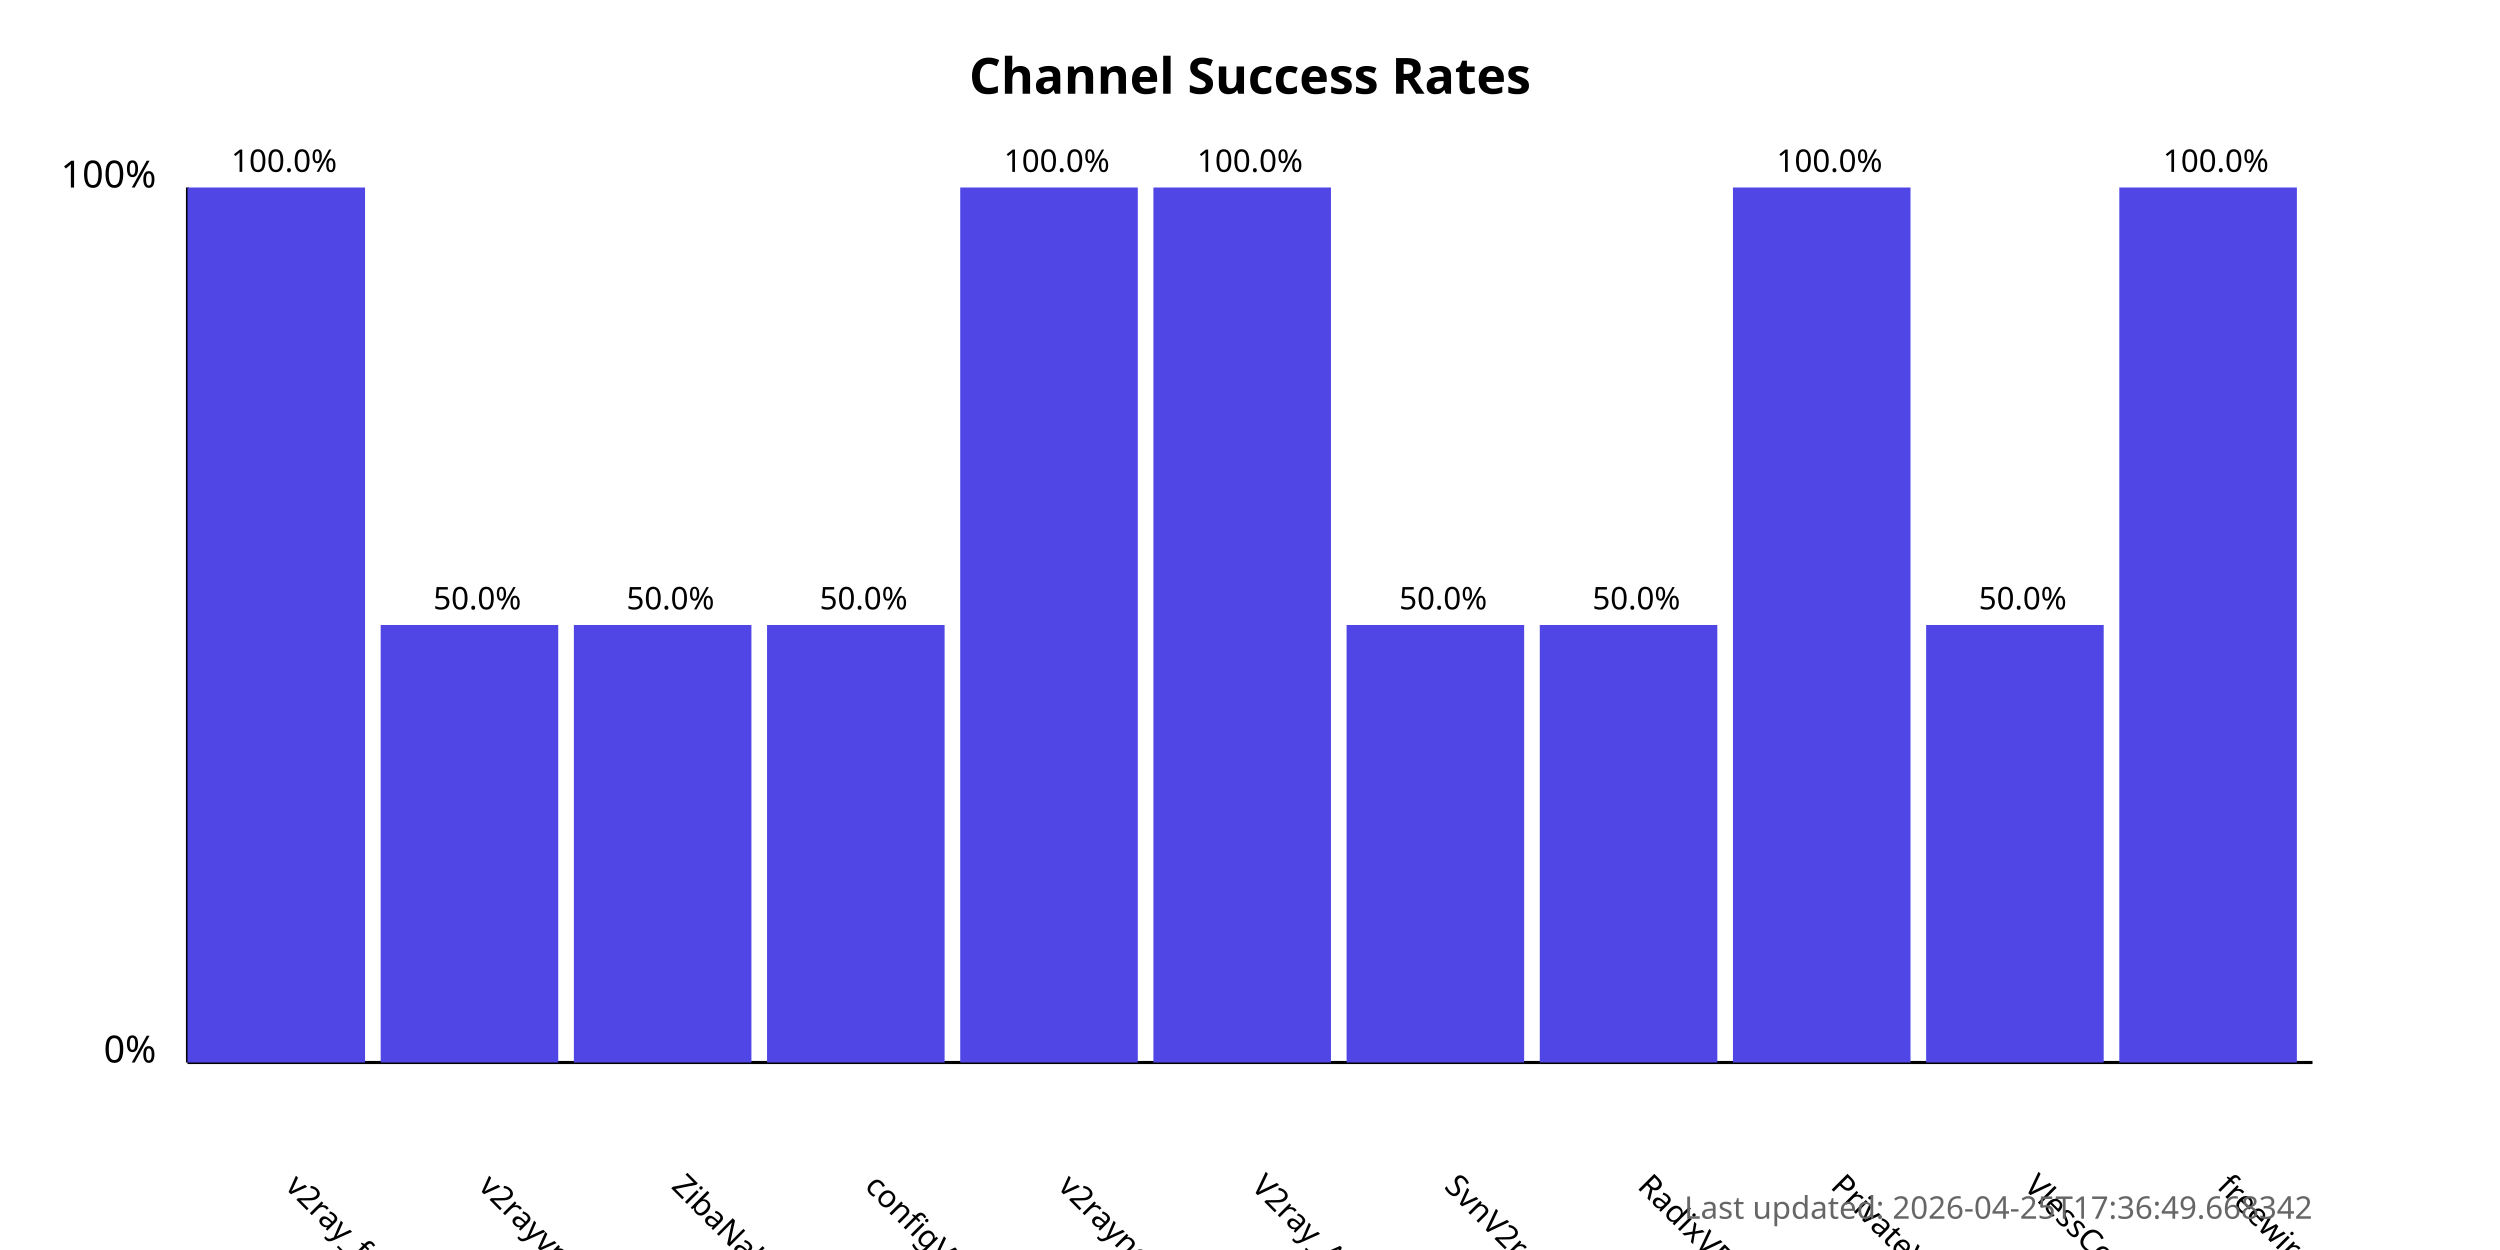
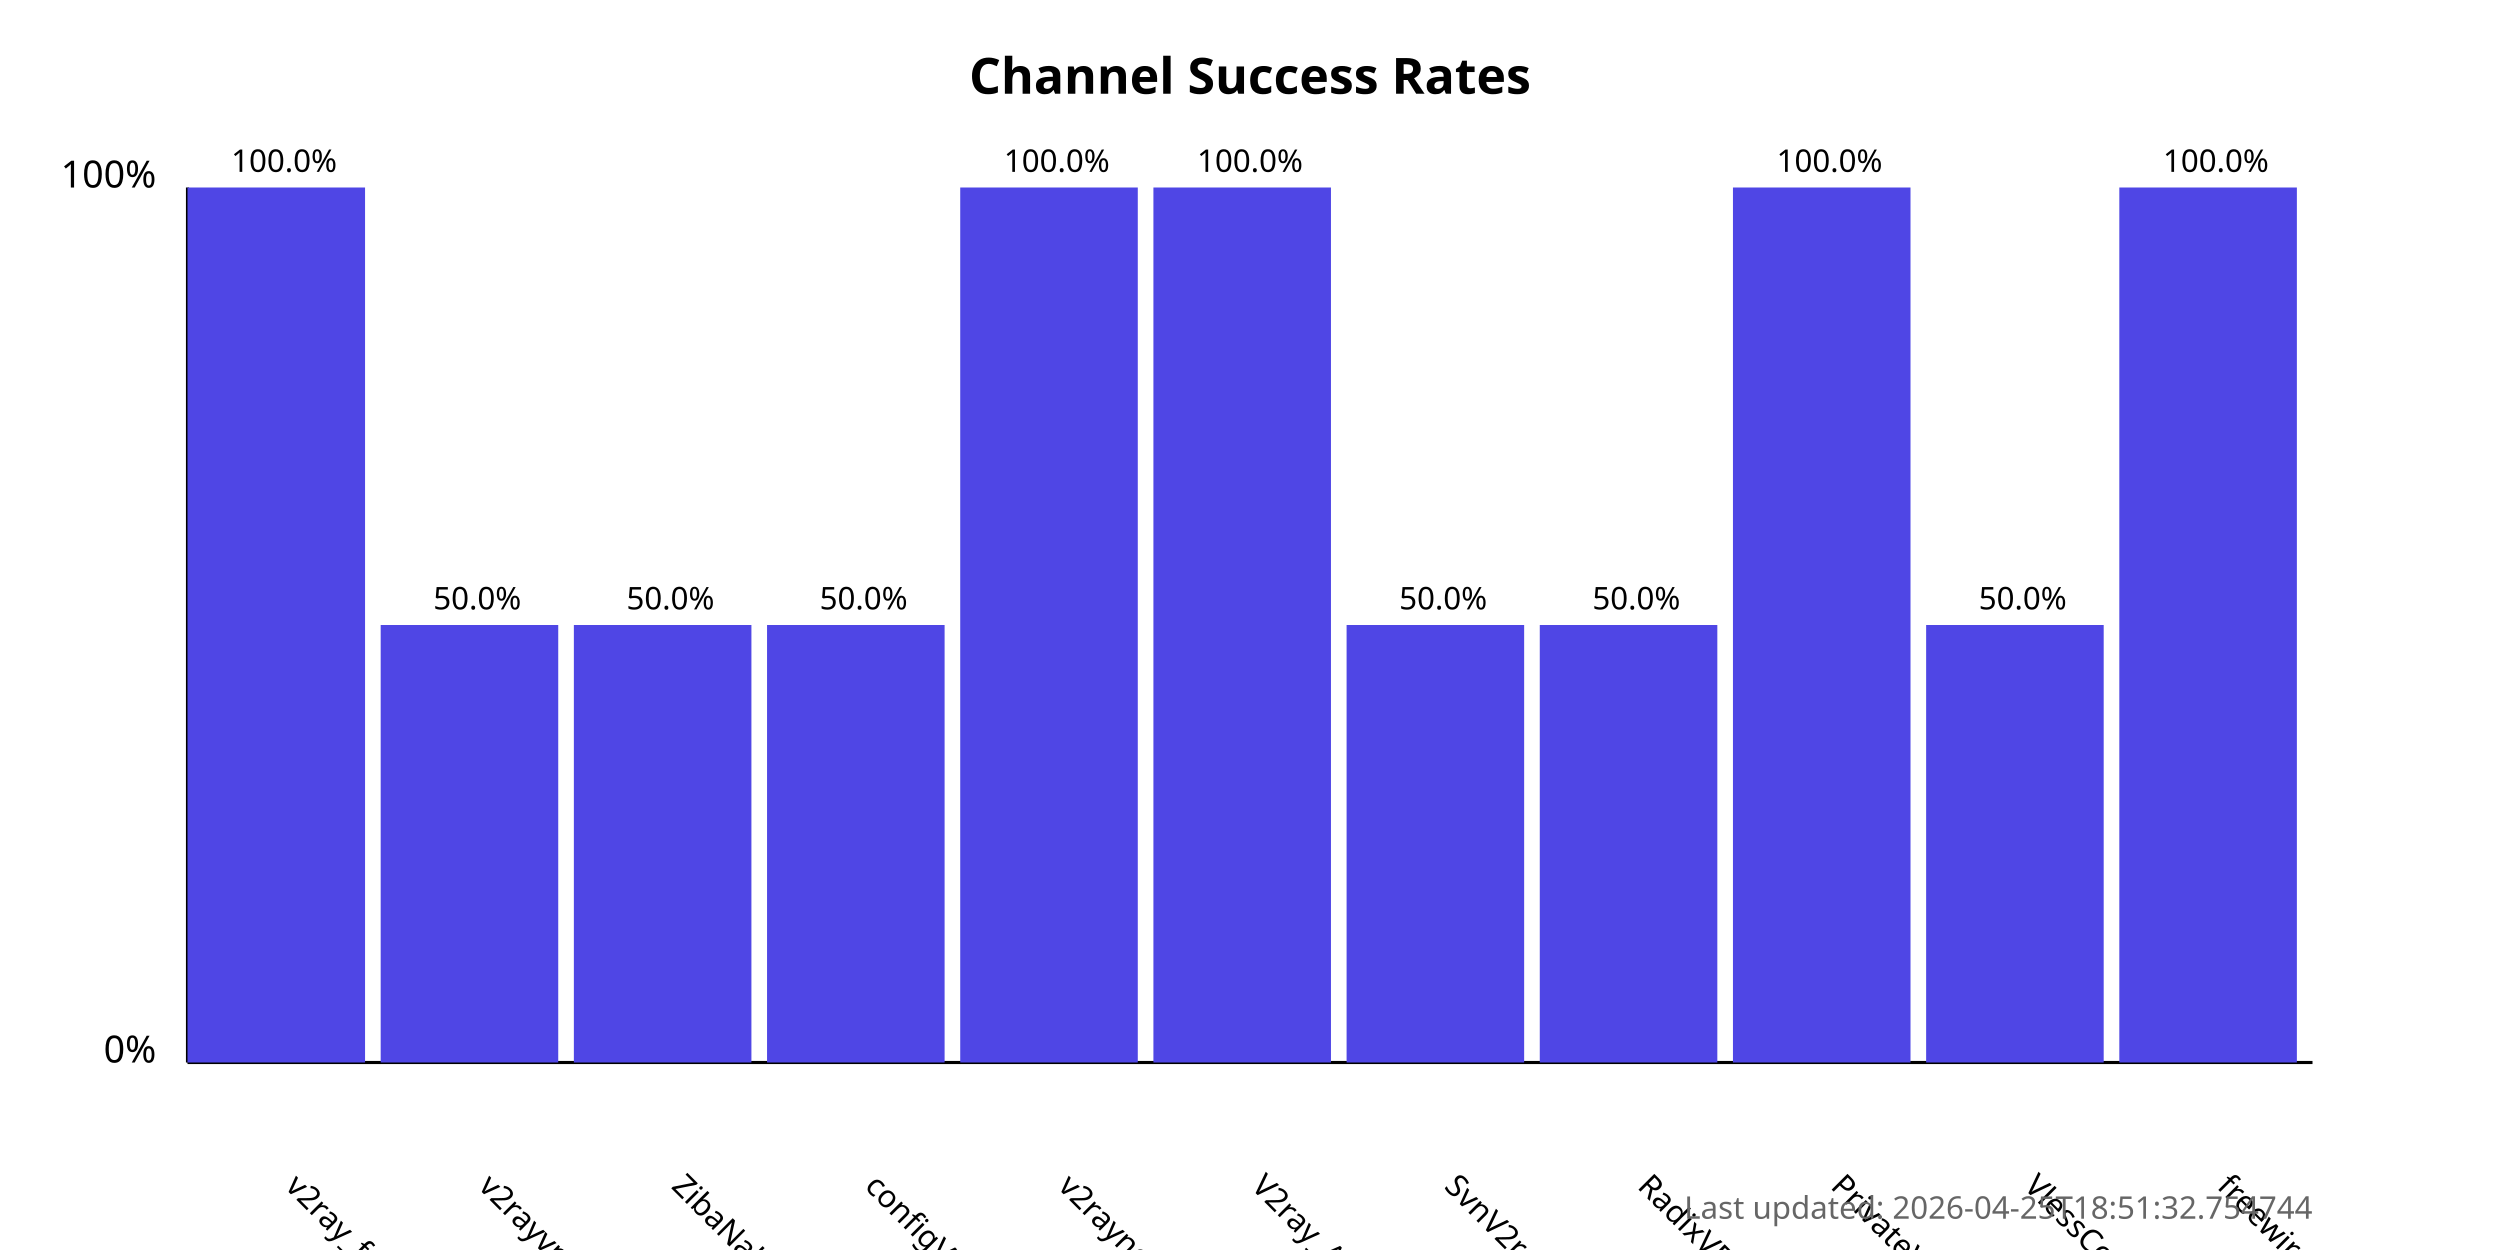
<svg xmlns="http://www.w3.org/2000/svg" width="800" height="400">
  <style>
            .chart-title { font: bold 16px sans-serif; }
            .axis-label { font: 12px sans-serif; }
            .tick-label { font: 10px sans-serif; }
            .bar { fill: #4f46e5; }
            .bar:hover { fill: #6366f1; }
            .timestamp { font: 10px sans-serif; fill: #666; }
        </style>
  <text x="400.0" y="30" text-anchor="middle" class="chart-title">
            Channel Success Rates
        </text>
  <line x1="60" y1="340" x2="60" y2="60" stroke="black" stroke-width="1" />
  <line x1="60" y1="340" x2="740" y2="340" stroke="black" stroke-width="1" />
  <text x="50" y="340" text-anchor="end" class="axis-label">0%</text>
  <text x="50" y="60" text-anchor="end" class="axis-label">100%</text>
  <g>
    <rect x="60" y="60.0" width="56.818" height="280.0" class="bar" />
    <text x="90.909" y="380" transform="rotate(45, 90.90909, 380)" text-anchor="start" class="tick-label">
                v2ray_free_conf
            </text>
    <text x="90.909" y="55.0" text-anchor="middle" class="tick-label">
                100.0%
            </text>
  </g>
  <g>
    <rect x="121.818" y="200.0" width="56.818" height="140.0" class="bar" />
    <text x="152.727" y="380" transform="rotate(45, 152.7273, 380)" text-anchor="start" class="tick-label">
                v2rayvpno
            </text>
    <text x="152.727" y="195.0" text-anchor="middle" class="tick-label">
                50.0%
            </text>
  </g>
  <g>
    <rect x="183.636" y="200.0" width="56.818" height="140.0" class="bar" />
    <text x="214.545" y="380" transform="rotate(45, 214.5455, 380)" text-anchor="start" class="tick-label">
                ZibaNabz
            </text>
    <text x="214.545" y="195.0" text-anchor="middle" class="tick-label">
                50.0%
            </text>
  </g>
  <g>
    <rect x="245.455" y="200.0" width="56.818" height="140.0" class="bar" />
    <text x="276.364" y="380" transform="rotate(45, 276.3636, 380)" text-anchor="start" class="tick-label">
                configV2rayForFree
            </text>
    <text x="276.364" y="195.0" text-anchor="middle" class="tick-label">
                50.0%
            </text>
  </g>
  <g>
    <rect x="307.273" y="60.0" width="56.818" height="280.0" class="bar" />
    <text x="338.182" y="380" transform="rotate(45, 338.1818, 380)" text-anchor="start" class="tick-label">
                v2rayngvpn
            </text>
    <text x="338.182" y="55.0" text-anchor="middle" class="tick-label">
                100.0%
            </text>
  </g>
  <g>
    <rect x="369.091" y="60.0" width="56.818" height="280.0" class="bar" />
    <text x="400.0" y="380" transform="rotate(45, 400.0, 380)" text-anchor="start" class="tick-label">
                V2ray_Alpha
            </text>
    <text x="400.0" y="55.0" text-anchor="middle" class="tick-label">
                100.0%
            </text>
  </g>
  <g>
    <rect x="430.909" y="200.0" width="56.818" height="140.0" class="bar" />
    <text x="461.818" y="380" transform="rotate(45, 461.8182, 380)" text-anchor="start" class="tick-label">
                SvnV2ray
            </text>
    <text x="461.818" y="195.0" text-anchor="middle" class="tick-label">
                50.0%
            </text>
  </g>
  <g>
    <rect x="492.727" y="200.0" width="56.818" height="140.0" class="bar" />
    <text x="523.636" y="380" transform="rotate(45, 523.6364, 380)" text-anchor="start" class="tick-label">
                RadixVPN
            </text>
    <text x="523.636" y="195.0" text-anchor="middle" class="tick-label">
                50.0%
            </text>
  </g>
  <g>
    <rect x="554.545" y="60.0" width="56.818" height="280.0" class="bar" />
    <text x="585.455" y="380" transform="rotate(45, 585.4545, 380)" text-anchor="start" class="tick-label">
                PrivateVPNs
            </text>
    <text x="585.455" y="55.0" text-anchor="middle" class="tick-label">
                100.0%
            </text>
  </g>
  <g>
    <rect x="616.364" y="200.0" width="56.818" height="140.0" class="bar" />
    <text x="647.273" y="380" transform="rotate(45, 647.2727, 380)" text-anchor="start" class="tick-label">
                VlessConfig
            </text>
    <text x="647.273" y="195.0" text-anchor="middle" class="tick-label">
                50.0%
            </text>
  </g>
  <g>
    <rect x="678.182" y="60.0" width="56.818" height="280.0" class="bar" />
    <text x="709.091" y="380" transform="rotate(45, 709.0909, 380)" text-anchor="start" class="tick-label">
                freewireguard
            </text>
    <text x="709.091" y="55.0" text-anchor="middle" class="tick-label">
                100.0%
            </text>
  </g>
  <text x="740" y="390" text-anchor="end" class="timestamp">
-             Last updated: 2026-04-25T17:36:49.668342
+             Last updated: 2026-04-25T18:51:32.754744
        </text>
</svg>
